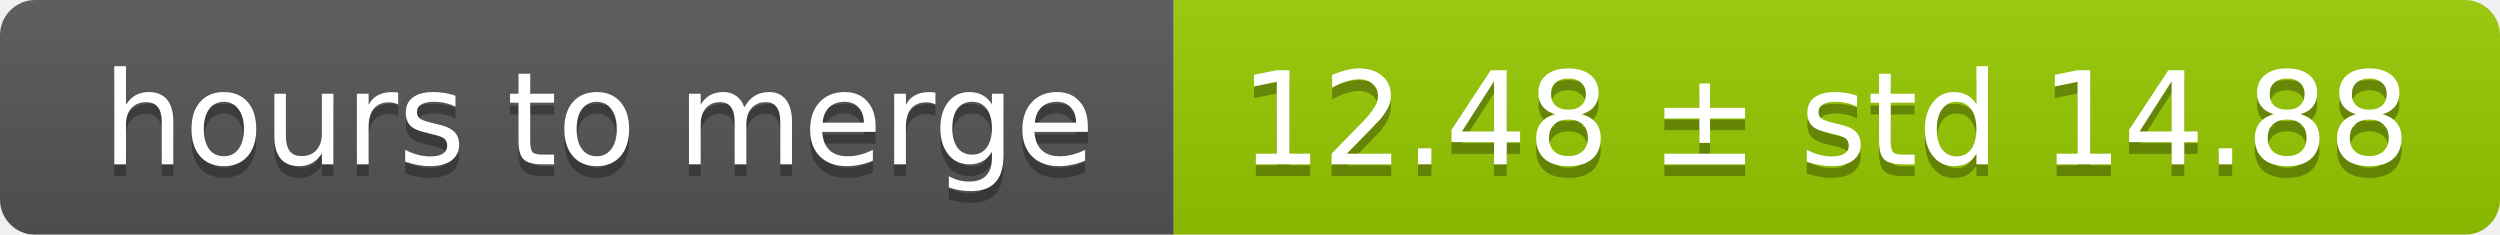
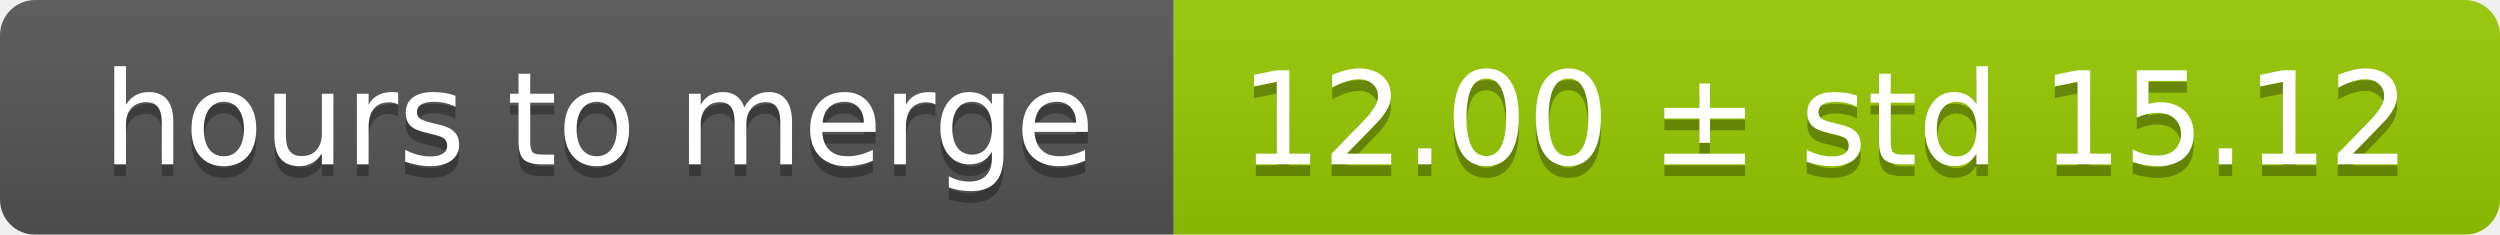
<svg xmlns="http://www.w3.org/2000/svg" width="213" height="20">
  <linearGradient id="smooth" x2="0" y2="100%">
    <stop offset="0" stop-color="#bbb" stop-opacity=".1" />
    <stop offset="1" stop-opacity=".1" />
  </linearGradient>
  <mask id="round">
    <rect width="213" height="20" rx="3" fill="#fff" />
  </mask>
  <g mask="url(#round)">
    <rect width="100" height="20" fill="#555" />
    <rect x="100" width="113" height="20" fill="#97ca00" />
    <rect width="213" height="20" fill="url(#smooth)" />
  </g>
  <g fill="#fff" text-anchor="middle" font-family="DejaVu Sans,Verdana,Geneva,sans-serif" font-size="11">
    <text x="51" y="15" fill="#010101" fill-opacity=".3">hours to merge</text>
    <text x="51" y="14">hours to merge</text>
-     <text x="155.5" y="15" fill="#010101" fill-opacity=".3">12.48 ± std 14.88</text>
-     <text x="155.5" y="14">12.48 ± std 14.88</text>
+     <text x="155.5" y="15" fill="#010101" fill-opacity=".3">12.00 ± std 15.12</text>
+     <text x="155.5" y="14">12.00 ± std 15.12</text>
  </g>
</svg>
